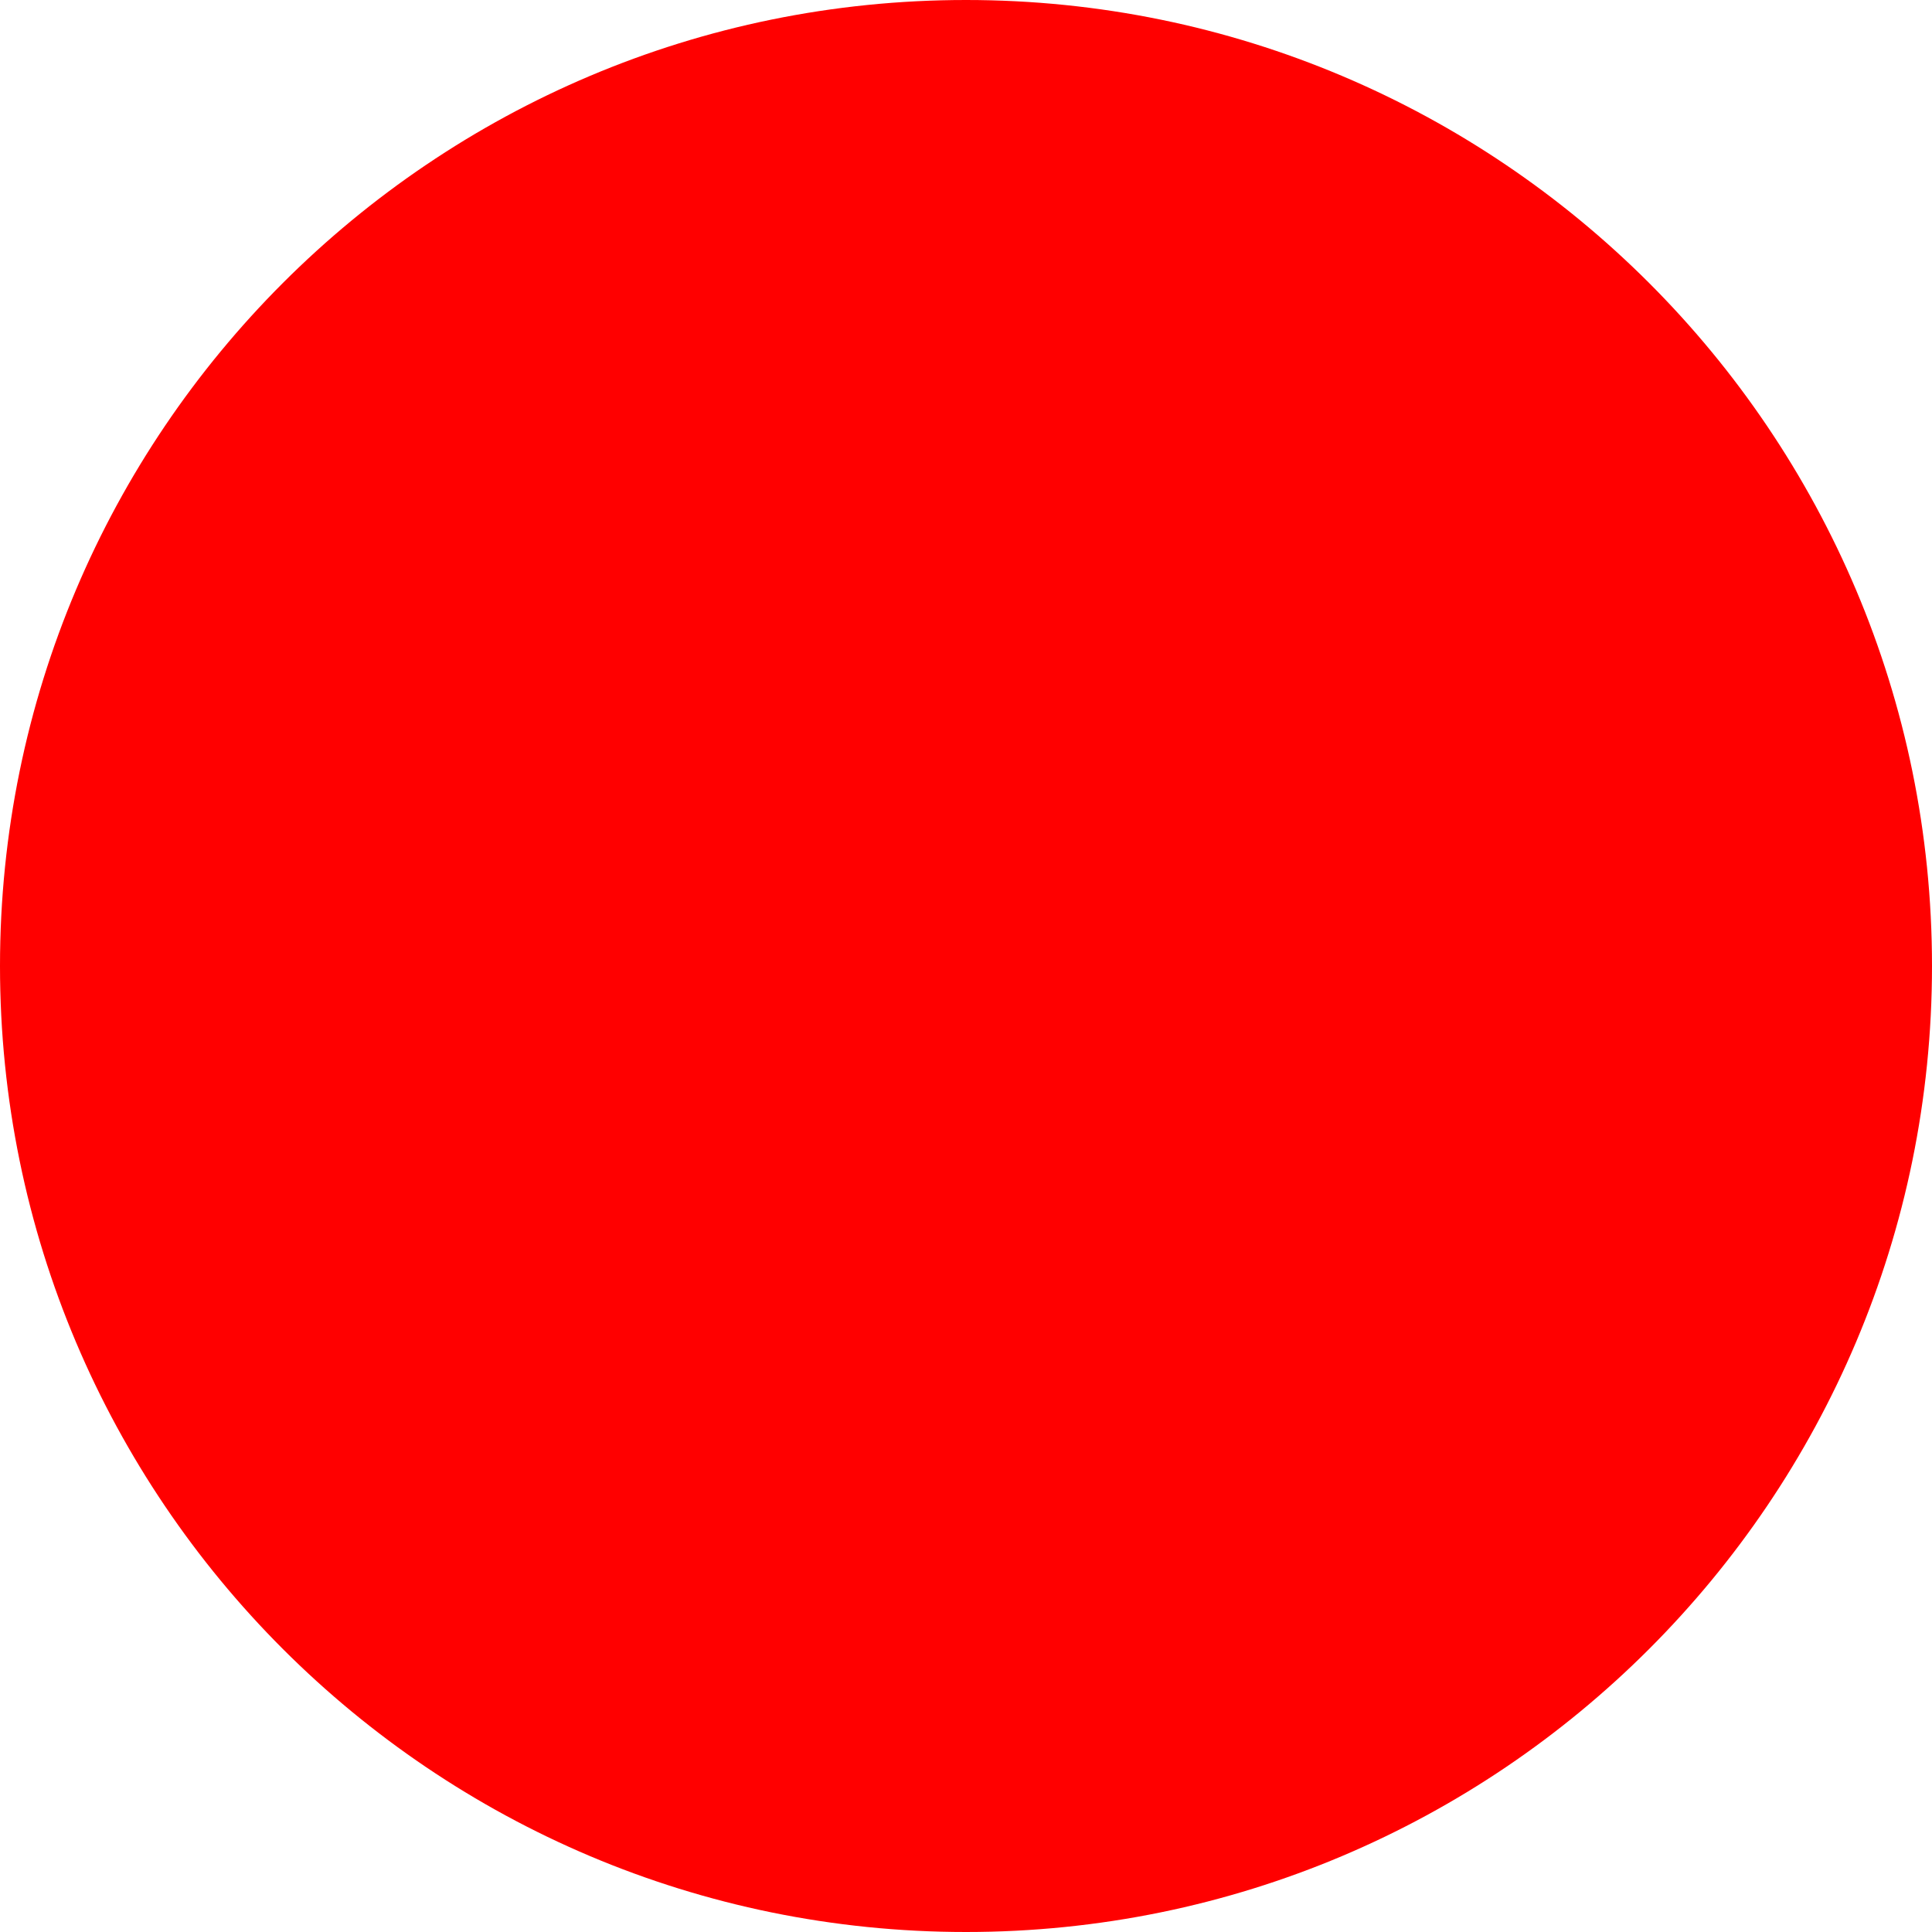
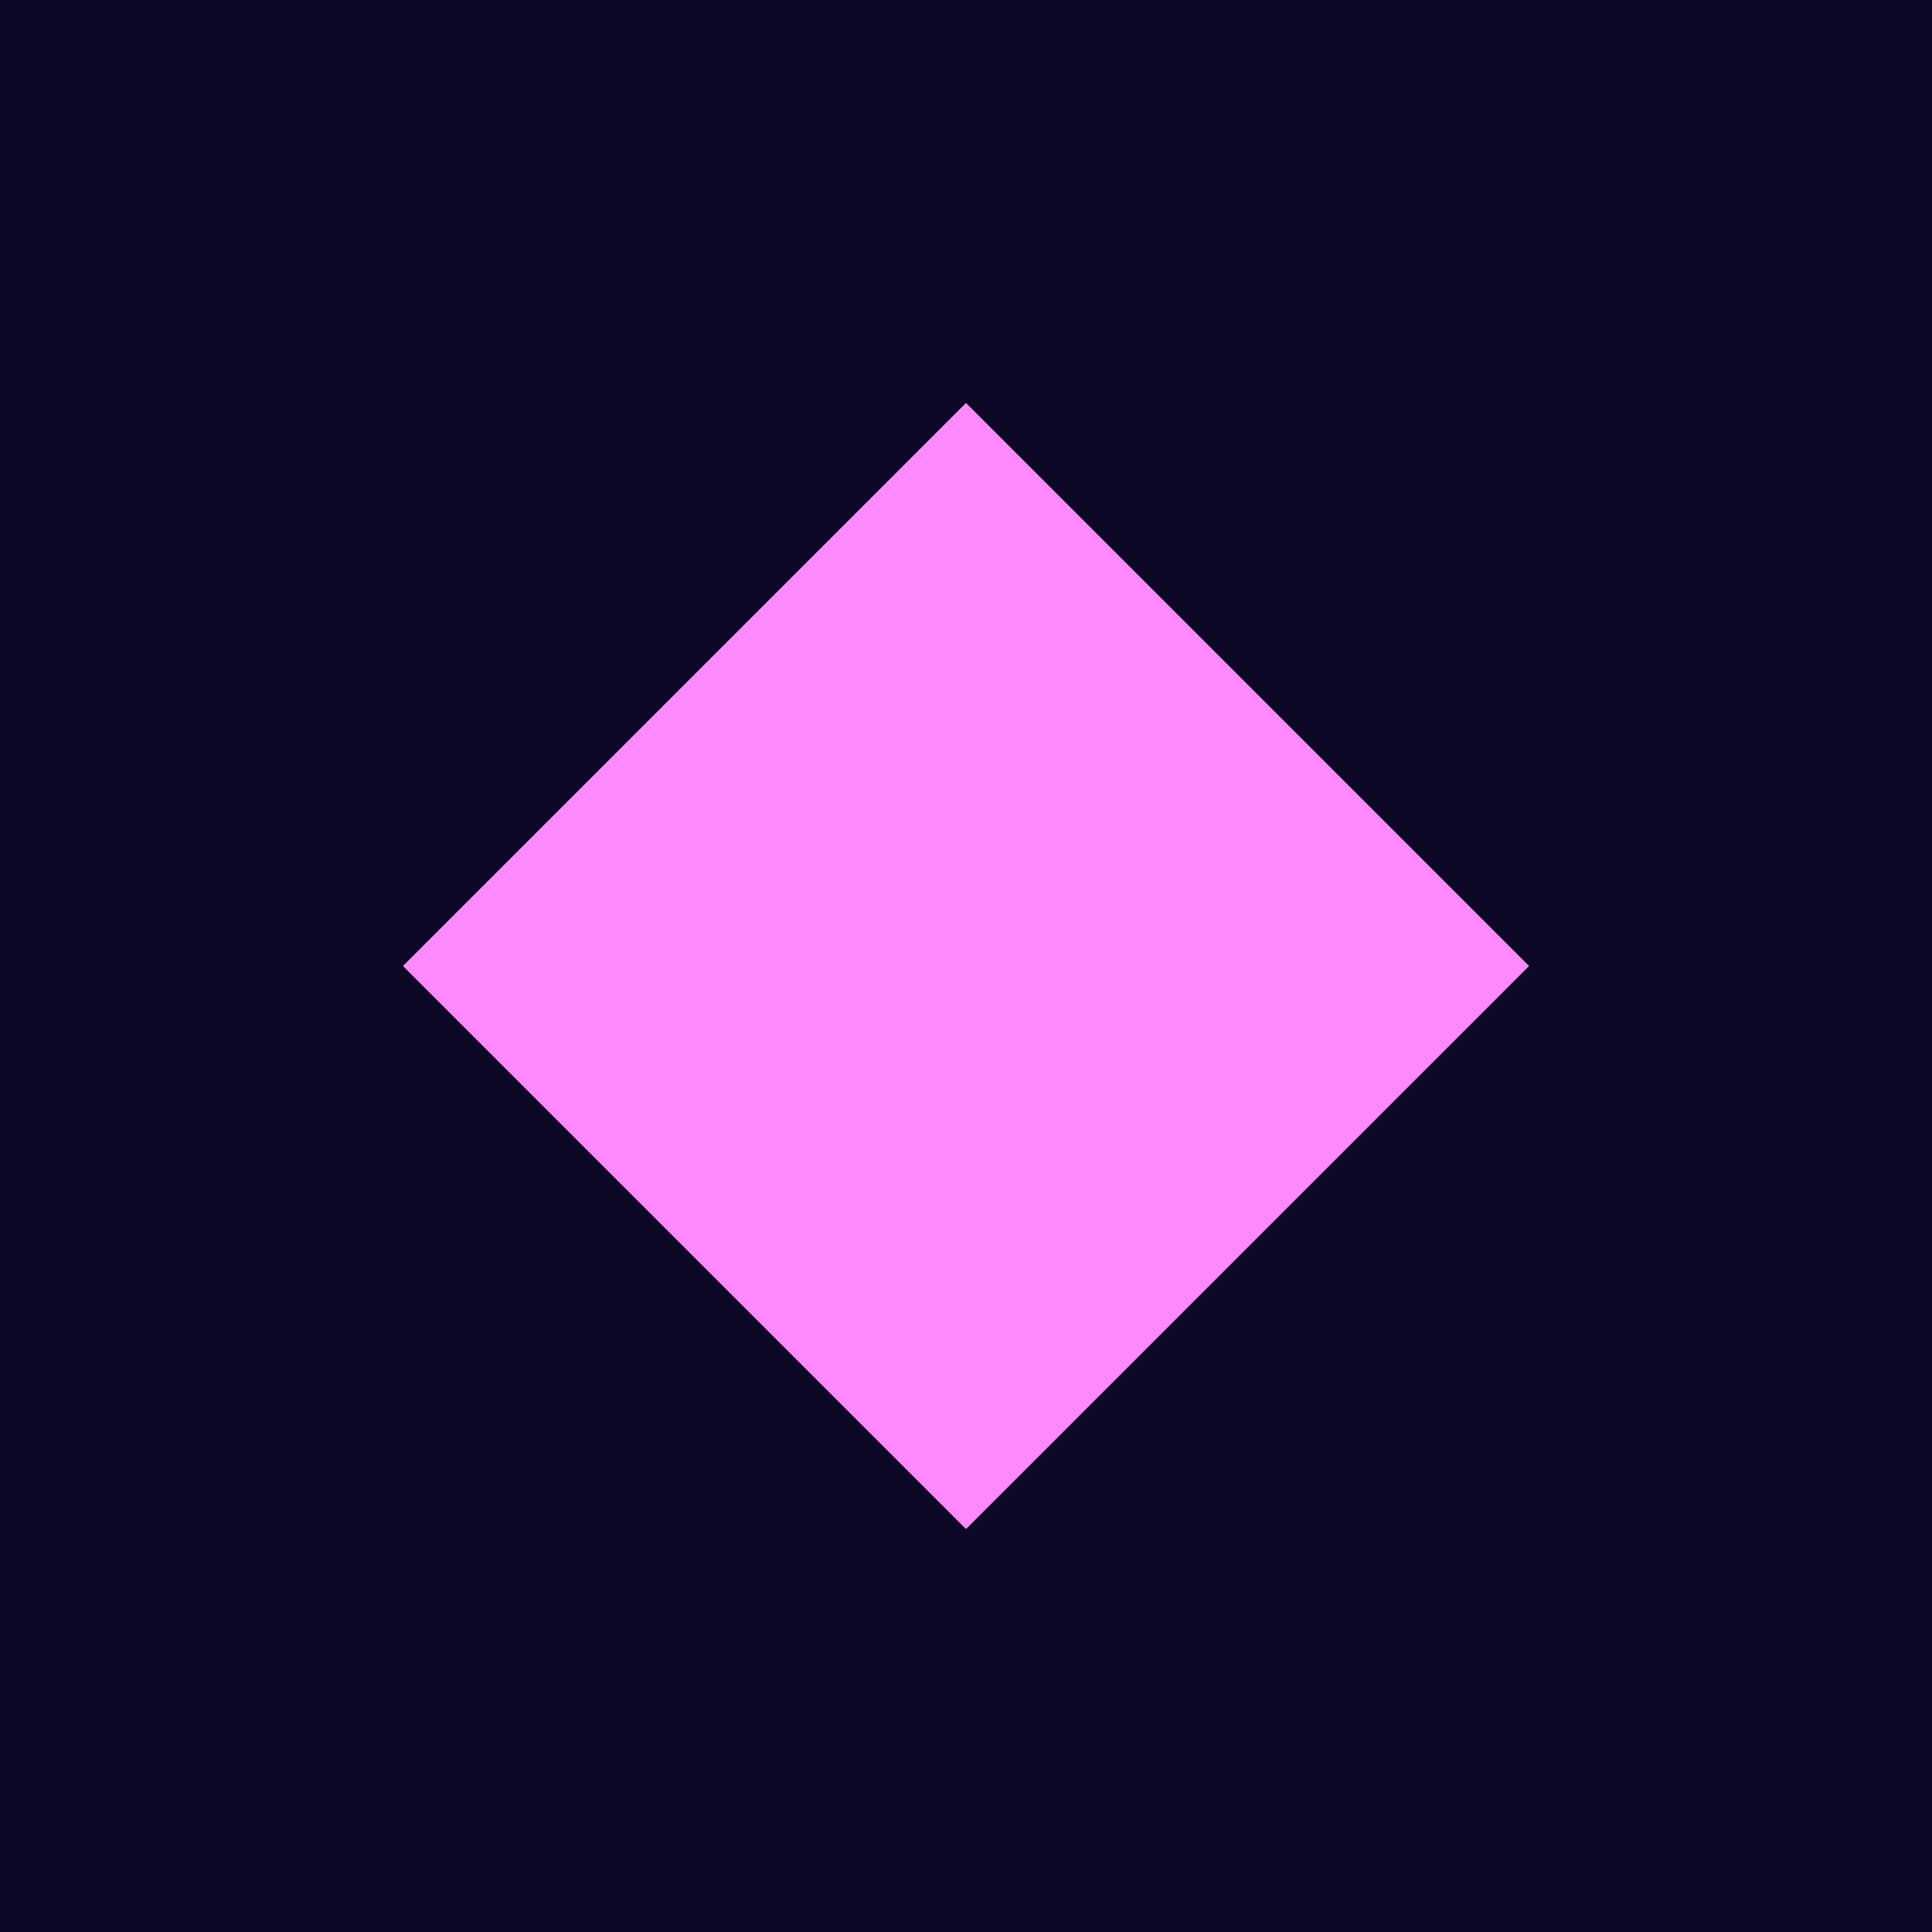
- <svg xmlns="http://www.w3.org/2000/svg" width="512" height="512">
-   <circle cx="256" cy="256" r="256" fill="red" />
+ <svg xmlns="http://www.w3.org/2000/svg" viewBox="0 0 453 453">
+   <rect width="453" height="453" fill="#0D0826" />
+   <polygon points="226.5,94.48 358.52,226.5 226.5,358.52 94.48,226.5" fill="#FF8AFF" />
</svg>
